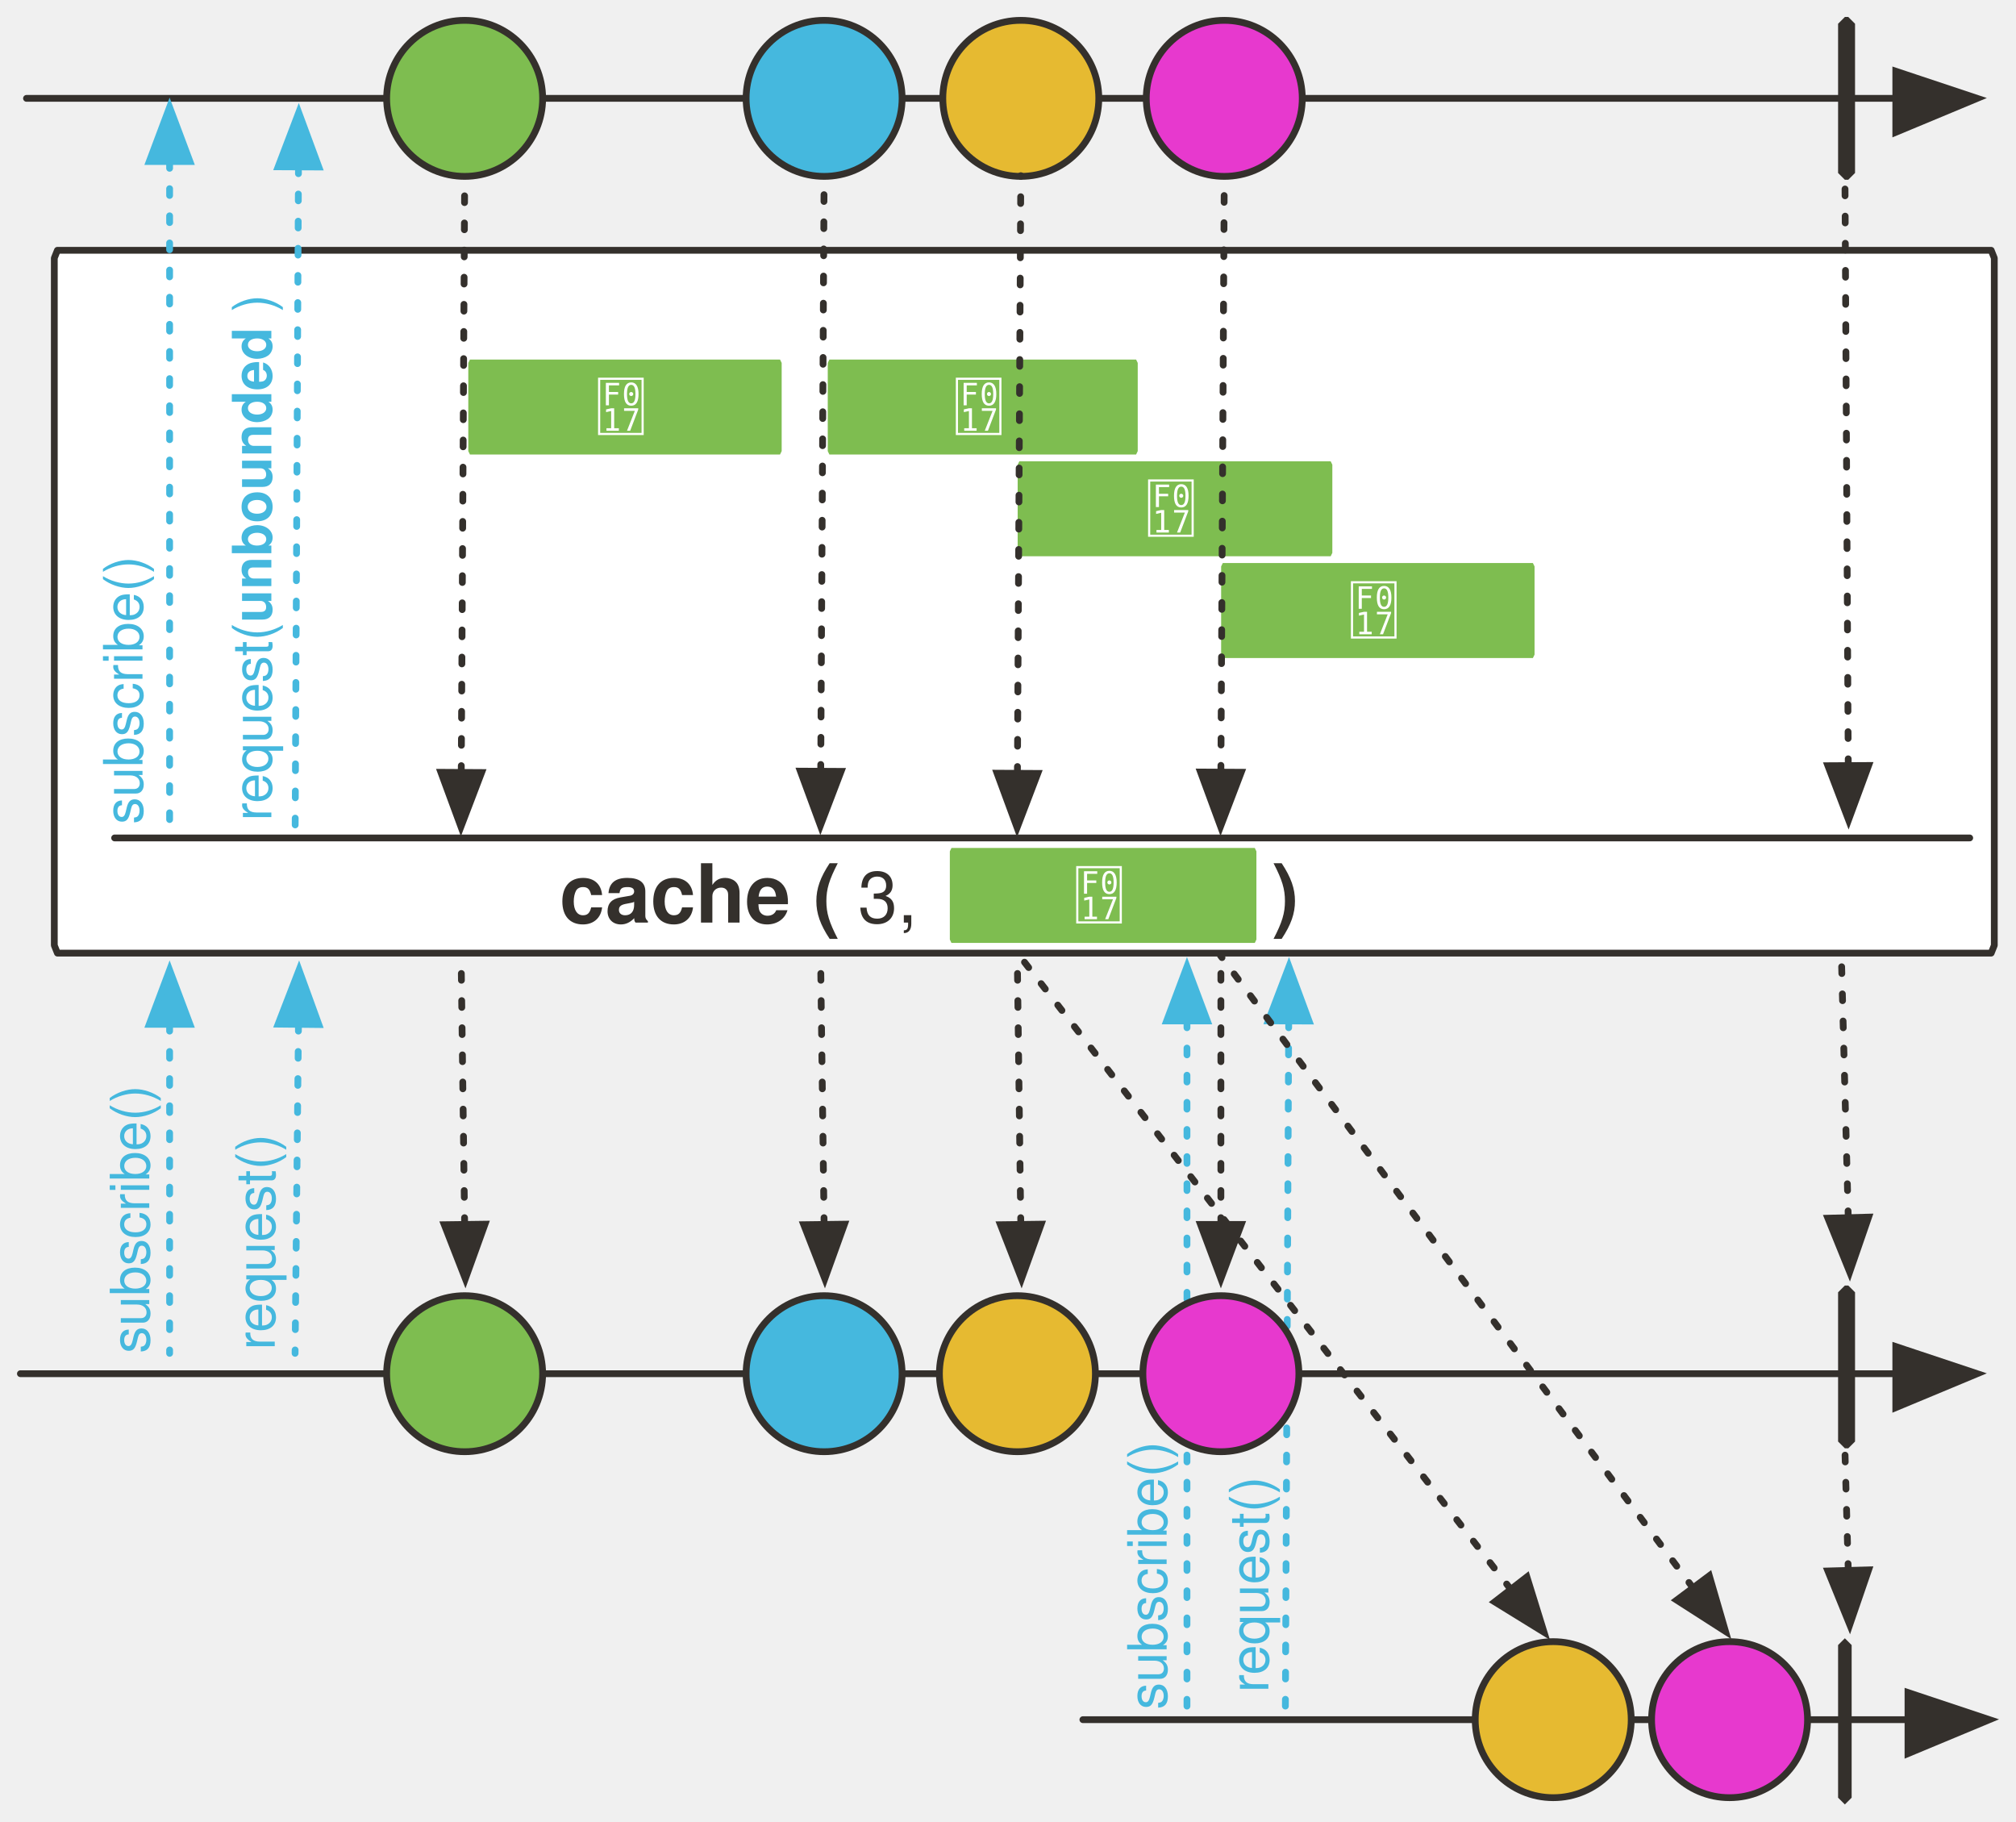
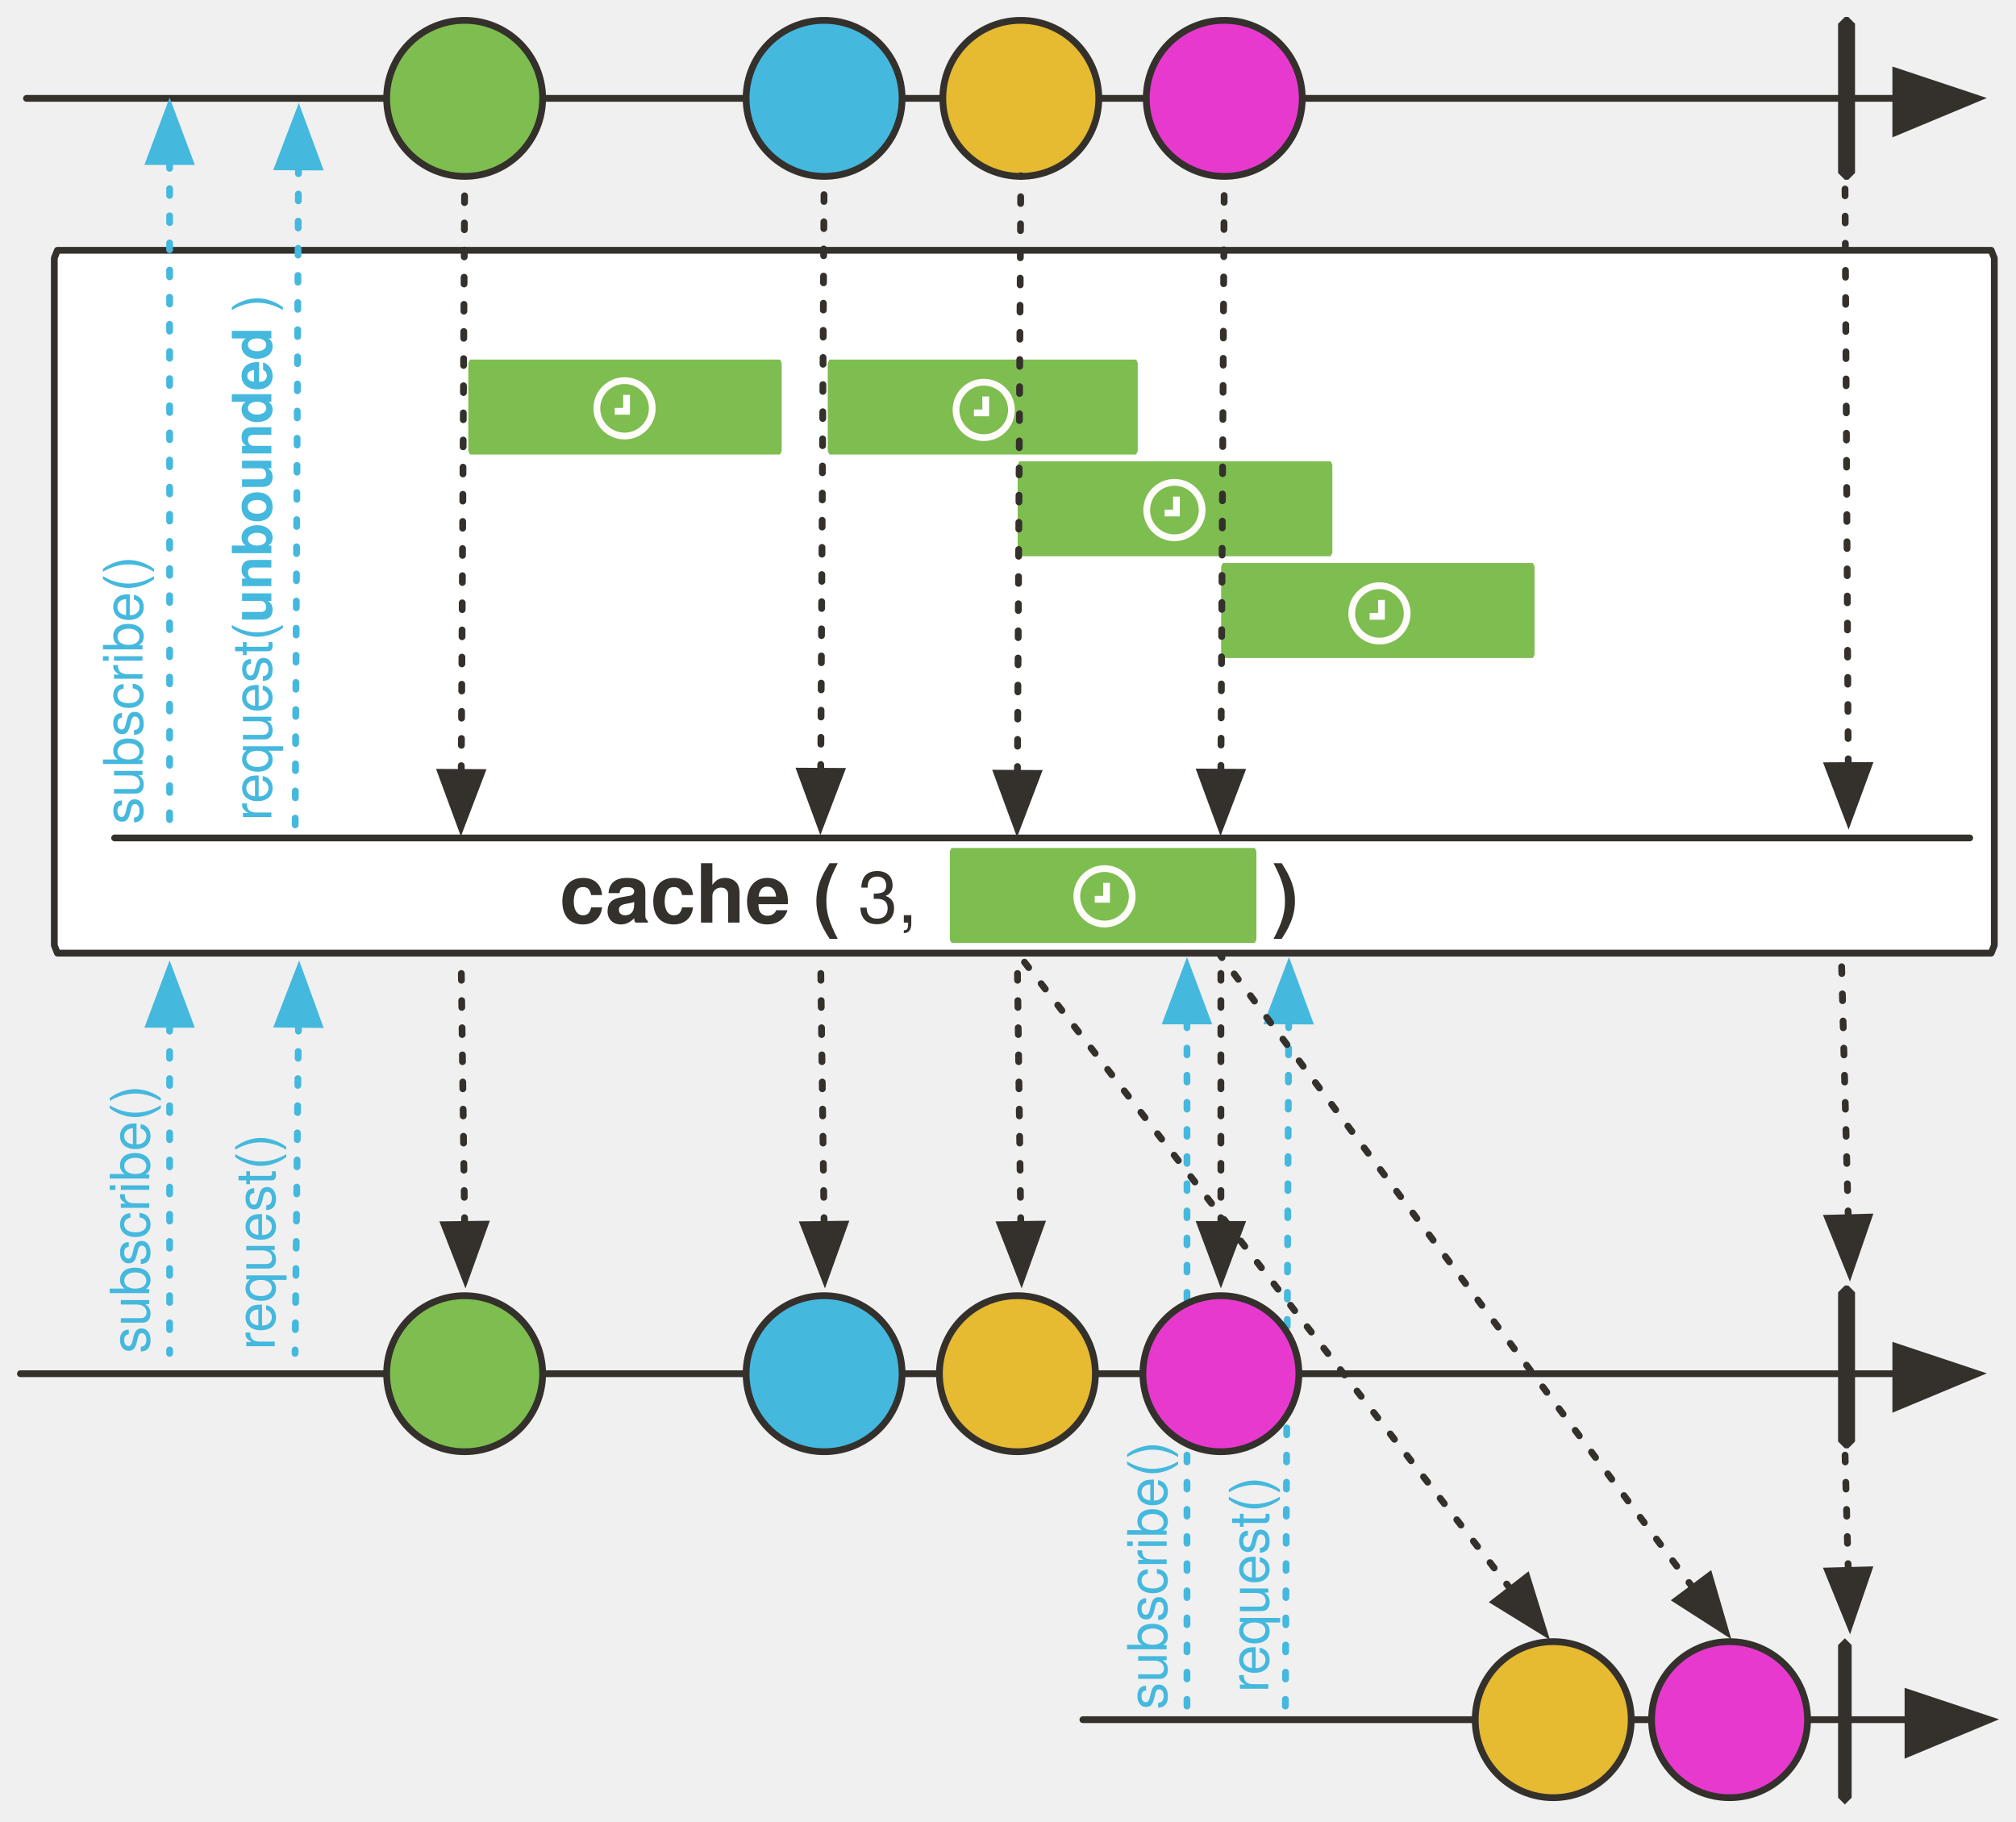
<svg xmlns="http://www.w3.org/2000/svg" version="1.1" viewBox="23 60 594.478 537" width="594.478" height="537" id="svg251">
  <defs id="defs35">
    <marker orient="auto" overflow="visible" markerUnits="strokeWidth" id="FilledArrow_Marker" stroke-miterlimit="10" viewBox="-1 -6 14 12" markerWidth="14" markerHeight="12" style="color:#34302c;overflow:visible;stroke-linejoin:miter;stroke-miterlimit:10">
      <g id="g4">
        <path d="M 12,0 0,-4 v 9 z" id="path2" style="fill:currentColor;stroke:currentColor;stroke-width:1" />
      </g>
    </marker>
    <marker orient="auto" overflow="visible" markerUnits="strokeWidth" id="FilledArrow_Marker_2" stroke-miterlimit="10" viewBox="-10 -5 11 10" markerWidth="11" markerHeight="10" style="color:#34302c;overflow:visible;stroke-linejoin:miter;stroke-miterlimit:10">
      <g id="g9">
        <path d="M -8,0 0,3 V -3 Z" id="path7" style="fill:currentColor;stroke:currentColor;stroke-width:1" />
      </g>
    </marker>
    <font-face font-family="'Tahoma','Nimbus Sans L'" font-size="24" panose-1="2 11 9 2 3 0 4 2 2 3" units-per-em="1000" underline-position="-75" underline-thickness="50" slope="0" x-height="501" cap-height="682" ascent="923" descent="-235" font-weight="700" id="font-face12" stemv="0" stemh="0" accent-height="0" ideographic="0" alphabetic="0" mathematical="0" hanging="0" v-ideographic="0" v-alphabetic="0" v-mathematical="0" v-hanging="0" strikethrough-position="0" strikethrough-thickness="0" overline-position="0" overline-thickness="0">
      <font-face-src>
        <font-face-name name="Tahoma-Bold" />
      </font-face-src>
    </font-face>
    <font-face font-family="'Tahoma','Nimbus Sans L'" font-size="24" panose-1="2 11 5 2 2 1 4 2 2 3" units-per-em="1000" underline-position="-75" underline-thickness="50" slope="0" x-height="450" cap-height="687" ascent="918" descent="-230" font-weight="400" id="font-face14" stemv="0" stemh="0" accent-height="0" ideographic="0" alphabetic="0" mathematical="0" hanging="0" v-ideographic="0" v-alphabetic="0" v-mathematical="0" v-hanging="0" strikethrough-position="0" strikethrough-thickness="0" overline-position="0" overline-thickness="0">
      <font-face-src>
        <font-face-name name="Tahoma" />
      </font-face-src>
    </font-face>
    <marker orient="auto" overflow="visible" markerUnits="strokeWidth" id="FilledArrow_Marker_3" stroke-miterlimit="10" viewBox="-1 -5 11 10" markerWidth="11" markerHeight="10" style="color:#34302c;overflow:visible;stroke-linejoin:miter;stroke-miterlimit:10">
      <g id="g18">
        <path d="M 8,0 0,-3 v 6 z" id="path16" style="fill:currentColor;stroke:currentColor;stroke-width:1" />
      </g>
    </marker>
    <font-face font-family="'Tahoma','Nimbus Sans L'" font-size="16" panose-1="2 11 5 2 2 1 4 2 2 3" units-per-em="1000" underline-position="-75" underline-thickness="50" slope="0" x-height="450" cap-height="687" ascent="918" descent="-230" font-weight="400" id="font-face21" stemv="0" stemh="0" accent-height="0" ideographic="0" alphabetic="0" mathematical="0" hanging="0" v-ideographic="0" v-alphabetic="0" v-mathematical="0" v-hanging="0" strikethrough-position="0" strikethrough-thickness="0" overline-position="0" overline-thickness="0">
      <font-face-src>
        <font-face-name name="Tahoma" />
      </font-face-src>
    </font-face>
    <marker orient="auto" overflow="visible" markerUnits="strokeWidth" id="FilledArrow_Marker_4" stroke-miterlimit="10" viewBox="-1 -5 11 10" markerWidth="11" markerHeight="10" style="color:#45b8de;overflow:visible;stroke-linejoin:miter;stroke-miterlimit:10">
      <g id="g25">
        <path d="M 8,0 0,-3 v 6 z" id="path23" style="fill:currentColor;stroke:currentColor;stroke-width:1" />
      </g>
    </marker>
    <marker orient="auto" overflow="visible" markerUnits="strokeWidth" id="FilledArrow_Marker_5" stroke-miterlimit="10" viewBox="-10 -5 11 10" markerWidth="11" markerHeight="10" style="color:#45b8de;overflow:visible;stroke-linejoin:miter;stroke-miterlimit:10">
      <g id="g30">
        <path d="M -8,0 0,3 V -3 Z" id="path28" style="fill:currentColor;stroke:currentColor;stroke-width:1" />
      </g>
    </marker>
    <font-face font-family="'Tahoma','Nimbus Sans L'" font-size="16" panose-1="2 11 9 2 3 0 4 2 2 3" units-per-em="1000" underline-position="-75" underline-thickness="50" slope="0" x-height="501" cap-height="682" ascent="923" descent="-235" font-weight="700" id="font-face33" stemv="0" stemh="0" accent-height="0" ideographic="0" alphabetic="0" mathematical="0" hanging="0" v-ideographic="0" v-alphabetic="0" v-mathematical="0" v-hanging="0" strikethrough-position="0" strikethrough-thickness="0" overline-position="0" overline-thickness="0">
      <font-face-src>
        <font-face-name name="Tahoma-Bold" />
      </font-face-src>
    </font-face>
    <marker orient="auto" overflow="visible" markerUnits="strokeWidth" id="FilledArrow_Marker-3" stroke-miterlimit="10" viewBox="-1 -6 14 12" markerWidth="14" markerHeight="12" style="color:#34302c;overflow:visible;stroke-linejoin:miter;stroke-miterlimit:10">
      <g id="g4-6">
        <path d="M 12,0 0,-4 v 9 z" id="path2-7" style="fill:currentColor;stroke:currentColor;stroke-width:1" />
      </g>
    </marker>
    <marker orient="auto" overflow="visible" markerUnits="strokeWidth" id="FilledArrow_Marker_2-5" stroke-miterlimit="10" viewBox="-10 -5 11 10" markerWidth="11" markerHeight="10" style="color:#34302c;overflow:visible;stroke-linejoin:miter;stroke-miterlimit:10">
      <g id="g9-3">
        <path d="M -8,0 0,3 V -3 Z" id="path7-5" style="fill:currentColor;stroke:currentColor;stroke-width:1" />
      </g>
    </marker>
    <marker orient="auto" overflow="visible" markerUnits="strokeWidth" id="marker1163" stroke-miterlimit="10" viewBox="-10 -5 11 10" markerWidth="11" markerHeight="10" style="color:#34302c;overflow:visible;stroke-linejoin:miter;stroke-miterlimit:10">
      <g id="g1161">
        <path d="M -8,0 0,3 V -3 Z" id="path1159" style="fill:currentColor;stroke:currentColor;stroke-width:1" />
      </g>
    </marker>
    <marker orient="auto" overflow="visible" markerUnits="strokeWidth" id="marker1169" stroke-miterlimit="10" viewBox="-1 -6 14 12" markerWidth="14" markerHeight="12" style="color:#34302c;overflow:visible;stroke-linejoin:miter;stroke-miterlimit:10">
      <g id="g1167">
        <path d="M 12,0 0,-4 v 9 z" id="path1165" style="fill:currentColor;stroke:currentColor;stroke-width:1" />
      </g>
    </marker>
    <marker orient="auto" overflow="visible" markerUnits="strokeWidth" id="FilledArrow_Marker_3-6" stroke-miterlimit="10" viewBox="-1 -5 11 10" markerWidth="11" markerHeight="10" style="color:#b4b4b4;overflow:visible;stroke-linejoin:miter;stroke-miterlimit:10">
      <g id="g16">
        <path d="M 8,0 0,-3 v 6 z" id="path14" style="fill:currentColor;stroke:currentColor;stroke-width:1" />
      </g>
    </marker>
    <marker orient="auto" overflow="visible" markerUnits="strokeWidth" id="marker1178" stroke-miterlimit="10" viewBox="-1 -5 11 10" markerWidth="11" markerHeight="10" style="color:#b4b4b4;overflow:visible;stroke-linejoin:miter;stroke-miterlimit:10">
      <g id="g1176">
        <path d="M 8,0 0,-3 v 6 z" id="path1174" style="fill:currentColor;stroke:currentColor;stroke-width:1" />
      </g>
    </marker>
    <marker orient="auto" overflow="visible" markerUnits="strokeWidth" id="marker1184" stroke-miterlimit="10" viewBox="-1 -6 14 12" markerWidth="14" markerHeight="12" style="color:#34302c;overflow:visible;stroke-linejoin:miter;stroke-miterlimit:10">
      <g id="g1182">
        <path d="M 12,0 0,-4 v 9 z" id="path1180" style="fill:currentColor;stroke:currentColor;stroke-width:1" />
      </g>
    </marker>
    <marker orient="auto" overflow="visible" markerUnits="strokeWidth" id="FilledArrow_Marker_5-2" stroke-miterlimit="10" viewBox="-10 -5 11 10" markerWidth="11" markerHeight="10" style="color:#34302c;overflow:visible;stroke-linejoin:miter;stroke-miterlimit:10">
      <g id="g28">
        <path d="M -8,0 0,3 V -3 Z" id="path26" style="fill:currentColor;stroke:currentColor;stroke-width:1" />
      </g>
    </marker>
    <marker orient="auto" overflow="visible" markerUnits="strokeWidth" id="FilledArrow_Marker_6" stroke-miterlimit="10" viewBox="-10 -5 11 10" markerWidth="11" markerHeight="10" style="color:#45b8de;overflow:visible;stroke-linejoin:miter;stroke-miterlimit:10">
      <g id="g35">
        <path d="M -8,0 0,3 V -3 Z" id="path33" style="fill:currentColor;stroke:currentColor;stroke-width:1" />
      </g>
    </marker>
    <marker orient="auto" overflow="visible" markerUnits="strokeWidth" id="FilledArrow_Marker_9" stroke-miterlimit="10" viewBox="-10 -5 11 10" markerWidth="11" markerHeight="10" style="color:#45b8de;overflow:visible;stroke-linejoin:miter;stroke-miterlimit:10">
      <g id="g50">
        <path d="M -8,0 0,3 V -3 Z" id="path48" style="fill:currentColor;stroke:currentColor;stroke-width:1" />
      </g>
    </marker>
    <marker orient="auto" overflow="visible" markerUnits="strokeWidth" id="marker1199" stroke-miterlimit="10" viewBox="-10 -5 11 10" markerWidth="11" markerHeight="10" style="color:#45b8de;overflow:visible;stroke-linejoin:miter;stroke-miterlimit:10">
      <g id="g1197">
        <path d="M -8,0 0,3 V -3 Z" id="path1195" style="fill:currentColor;stroke:currentColor;stroke-width:1" />
      </g>
    </marker>
    <marker orient="auto" overflow="visible" markerUnits="strokeWidth" id="marker1205" stroke-miterlimit="10" viewBox="-10 -5 11 10" markerWidth="11" markerHeight="10" style="color:#45b8de;overflow:visible;stroke-linejoin:miter;stroke-miterlimit:10">
      <g id="g1203">
        <path d="M -8,0 0,3 V -3 Z" id="path1201" style="fill:currentColor;stroke:currentColor;stroke-width:1" />
      </g>
    </marker>
    <marker orient="auto" overflow="visible" markerUnits="strokeWidth" id="marker1211" stroke-miterlimit="10" viewBox="-10 -5 11 10" markerWidth="11" markerHeight="10" style="color:#45b8de;overflow:visible;stroke-linejoin:miter;stroke-miterlimit:10">
      <g id="g1209">
        <path d="M -8,0 0,3 V -3 Z" id="path1207" style="fill:currentColor;stroke:currentColor;stroke-width:1" />
      </g>
    </marker>
    <marker orient="auto" overflow="visible" markerUnits="strokeWidth" id="marker1217" stroke-miterlimit="10" viewBox="-10 -5 11 10" markerWidth="11" markerHeight="10" style="color:#45b8de;overflow:visible;stroke-linejoin:miter;stroke-miterlimit:10">
      <g id="g1215">
        <path d="M -8,0 0,3 V -3 Z" id="path1213" style="fill:currentColor;stroke:currentColor;stroke-width:1" />
      </g>
    </marker>
    <marker orient="auto" overflow="visible" markerUnits="strokeWidth" id="marker1223" stroke-miterlimit="10" viewBox="-10 -5 11 10" markerWidth="11" markerHeight="10" style="color:#45b8de;overflow:visible;stroke-linejoin:miter;stroke-miterlimit:10">
      <g id="g1221">
        <path d="M -8,0 0,3 V -3 Z" id="path1219" style="fill:currentColor;stroke:currentColor;stroke-width:1" />
      </g>
    </marker>
  </defs>
  <path id="line39" d="M 29.014,465 H 582.032" style="fill:none;fill-opacity:1;stroke:#34302c;stroke-width:2;stroke-linecap:round;stroke-linejoin:round;stroke-dasharray:none;stroke-opacity:1;marker-end:url(#FilledArrow_Marker-3)" />
  <path id="path42" d="m 567.014,65 h 1 l 2,2 v 44 l -2,2 h -1 l -2,-2 V 67 Z" style="fill:#34302c;fill-opacity:1;stroke:none;stroke-dasharray:none;stroke-opacity:1" />
  <path d="M 39.93,133.794 H 610.163 l 0.915,2.29 V 338.71 L 610.163,341 H 39.93 l -0.915,-2.29 V 136.084 Z" id="path50" style="fill:#ffffff;fill-opacity:1;stroke:#34302c;stroke-width:2;stroke-linecap:round;stroke-linejoin:round;stroke-dasharray:none;stroke-opacity:1" />
  <circle id="ellipse65" cy="465" cx="160.014" r="23" style="fill:#7ebd50;fill-opacity:1;stroke:none;stroke-dasharray:none;stroke-opacity:1" />
  <circle id="ellipse67" cy="465" cx="160.014" r="23" style="fill:none;fill-opacity:1;stroke:#34302c;stroke-width:2;stroke-linecap:round;stroke-linejoin:round;stroke-dasharray:none;stroke-opacity:1" />
  <path id="line70" d="m 160.014,421 -1,-76" style="fill:none;fill-opacity:1;stroke:#34302c;stroke-width:2;stroke-linecap:round;stroke-linejoin:round;stroke-dasharray:2, 6;stroke-opacity:1;marker-start:url(#FilledArrow_Marker_2-5)" />
  <path id="line73" d="M 342.319,567 H 585.628" style="fill:none;fill-opacity:1;stroke:#34302c;stroke-width:2;stroke-linecap:round;stroke-linejoin:round;stroke-dasharray:none;stroke-opacity:1;marker-end:url(#FilledArrow_Marker-3)" />
  <path id="path81" d="m 567.014,543 2,2 v 45 l -2,2 -2,-2 v -45 z" style="fill:#34302c;fill-opacity:1;stroke:none;stroke-dasharray:none;stroke-opacity:1" />
  <path id="line122" d="M 30.813,89 H 582.032" style="fill:none;fill-opacity:1;stroke:#34302c;stroke-width:2;stroke-linecap:round;stroke-linejoin:round;stroke-dasharray:none;stroke-opacity:1;marker-end:url(#FilledArrow_Marker-3)" />
  <circle id="ellipse128" cy="89" cx="160.014" r="23" style="fill:#7ebd50;fill-opacity:1;stroke:none;stroke-dasharray:none;stroke-opacity:1" />
  <circle id="ellipse130" cy="89" cx="160.014" r="23" style="fill:none;fill-opacity:1;stroke:#34302c;stroke-width:2;stroke-linecap:round;stroke-linejoin:round;stroke-dasharray:none;stroke-opacity:1" />
  <path id="line136" d="m 159.014,287.73 1,-173.637" style="fill:none;fill-opacity:1;stroke:#34302c;stroke-width:2;stroke-linecap:round;stroke-linejoin:round;stroke-dasharray:2, 6;stroke-opacity:1;marker-start:url(#FilledArrow_Marker_5-2)" />
  <path id="line187" d="m 73.014,362 v 97" style="fill:none;fill-opacity:1;stroke:#45b8de;stroke-width:2;stroke-linecap:round;stroke-linejoin:round;stroke-dasharray:2, 6;stroke-opacity:1;marker-start:url(#FilledArrow_Marker_6)" />
  <text id="text192" transform="rotate(-90)" x="-459" y="52.014" style="fill:#45b8de;fill-opacity:1;stroke:none;stroke-dasharray:none;stroke-opacity:1">
    <tspan id="tspan190" y="67.014" x="-459" font-weight="400" font-size="16" style="font-weight:400;font-size:16px;font-family:Tahoma, 'Nimbus Sans L';fill:#45b8de">subscribe()</tspan>
  </text>
  <path id="line243" d="m 111.014,362 -1,97" style="fill:none;fill-opacity:1;stroke:#45b8de;stroke-width:2;stroke-linecap:round;stroke-linejoin:round;stroke-dasharray:2, 6;stroke-opacity:1;marker-start:url(#FilledArrow_Marker_9)" />
  <text id="text252" transform="rotate(-90)" x="-459" y="89.014" style="fill:#45b8de;fill-opacity:1;stroke:none;stroke-dasharray:none;stroke-opacity:1">
    <tspan id="tspan246" y="104.014" x="-458" font-weight="400" font-size="16" style="font-weight:400;font-size:16px;font-family:Tahoma, 'Nimbus Sans L';fill:#45b8de">request()</tspan>
  </text>
  <path id="line1188" d="M 73.014,107.625 V 304.826" style="fill:none;fill-opacity:1;stroke:#45b8de;stroke-width:2;stroke-linecap:round;stroke-linejoin:round;stroke-dasharray:2, 6;stroke-opacity:1;marker-start:url(#FilledArrow_Marker_6)" />
  <text y="50.014" x="-303" transform="rotate(-90)" id="text1192" style="fill:#45b8de;fill-opacity:1;stroke:none;stroke-dasharray:none;stroke-opacity:1">
    <tspan font-size="16" font-weight="400" x="-303" y="65.014" id="tspan1190" style="font-weight:400;font-size:16px;font-family:Tahoma, 'Nimbus Sans L';fill:#45b8de">subscribe()</tspan>
  </text>
  <path id="line1194" d="m 111.014,109.206 -1,199.794" style="fill:none;fill-opacity:1;stroke:#45b8de;stroke-width:2;stroke-linecap:round;stroke-linejoin:round;stroke-dasharray:2, 6;stroke-opacity:1;marker-start:url(#FilledArrow_Marker_9)" />
  <text y="88.014" x="-303" transform="rotate(-90)" id="text1198" style="fill:#45b8de;fill-opacity:1;stroke:none;stroke-dasharray:none;stroke-opacity:1">
    <tspan font-size="16" font-weight="400" x="-302" y="103.014" id="tspan1196" style="font-weight:400;font-size:16px;font-family:Tahoma, 'Nimbus Sans L';fill:#45b8de">request(<tspan id="tspan1143" font-weight="700" style="font-weight:700">unbounded</tspan>
+ 
 )</tspan>
  </text>
  <circle cx="266.014" cy="89" id="ellipse1366" r="23" style="fill:#45b8de;fill-opacity:1;stroke:none;stroke-dasharray:none;stroke-opacity:1" />
  <circle cx="266.014" cy="89" id="ellipse1368" r="23" style="fill:none;fill-opacity:1;stroke:#34302c;stroke-width:2;stroke-linecap:round;stroke-linejoin:round;stroke-dasharray:none;stroke-opacity:1" />
  <path id="line1370" d="m 265.014,287.391 1,-175.601" style="fill:none;fill-opacity:1;stroke:#34302c;stroke-width:2;stroke-linecap:round;stroke-linejoin:round;stroke-dasharray:2, 6;stroke-opacity:1;marker-start:url(#FilledArrow_Marker_5-2)" />
  <path d="m 567.014,439 h 1 l 2,2 v 44 l -2,2 h -1 l -2,-2 v -44 z" id="path1372" style="fill:#34302c;fill-opacity:1;stroke:none;stroke-dasharray:none;stroke-opacity:1" />
  <path id="line1374" d="m 568.014,419 -2,-76" style="fill:none;fill-opacity:1;stroke:#34302c;stroke-width:2;stroke-linecap:round;stroke-linejoin:round;stroke-dasharray:2, 6;stroke-opacity:1;marker-start:url(#FilledArrow_Marker_2-5)" />
  <circle cx="266.014" cy="465" id="ellipse1382" r="23" style="fill:#45b8de;fill-opacity:1;stroke:none;stroke-dasharray:none;stroke-opacity:1" />
  <circle cx="266.014" cy="465" id="ellipse1384" r="23" style="fill:none;fill-opacity:1;stroke:#34302c;stroke-width:2;stroke-linecap:round;stroke-linejoin:round;stroke-dasharray:none;stroke-opacity:1" />
  <path id="line1386" d="m 266.014,421 -1,-76" style="fill:none;fill-opacity:1;stroke:#34302c;stroke-width:2;stroke-linecap:round;stroke-linejoin:round;stroke-dasharray:2, 6;stroke-opacity:1;marker-start:url(#FilledArrow_Marker_2-5)" />
  <path id="line1341" d="m 568.014,523 -1,-36" style="fill:none;fill-opacity:1;stroke:#34302c;stroke-width:2;stroke-linecap:round;stroke-linejoin:round;stroke-dasharray:2, 6;stroke-opacity:1;marker-start:url(#FilledArrow_Marker_2-5)" />
  <text id="text54" x="-38.986" y="314" style="fill:#34302c;fill-opacity:1;stroke:none;stroke-dasharray:none;stroke-opacity:1">
    <tspan font-size="24" font-weight="700" x="188.014" y="332" id="tspan52" style="font-weight:700;font-size:24px;font-family:Tahoma, 'Nimbus Sans L';fill:#34302c">cache (</tspan>
  </text>
  <text y="314" x="171.014" id="text1105" style="fill:#34302c;fill-opacity:1;stroke:none;stroke-dasharray:none;stroke-opacity:1">
    <tspan id="tspan1103" y="332" x="398.014" font-weight="700" font-size="24" style="font-weight:700;font-size:24px;font-family:Tahoma, 'Nimbus Sans L';fill:#34302c">)</tspan>
  </text>
  <path d="m 303.565,310 h 89.449 l 0.476,1 v 26 l -0.476,1 h -89.449 l -0.476,-1 v -26 z" id="path165" style="fill:#7ebd50;fill-opacity:1;stroke:none;stroke-width:1;stroke-dasharray:none;stroke-opacity:1" />
-   <text id="text169" x="232.718" y="314" style="fill:#ffffff;fill-opacity:1;stroke:none;stroke-dasharray:none;stroke-opacity:1">
-     <tspan font-size="20" font-weight="400" x="339.718" y="331" id="tspan167" style="font-weight:400;font-size:20px;font-family:FontAwesome;fill:#ffffff"></tspan>
-   </text>
  <text y="314" x="49.014" id="text1122" style="fill:#34302c;fill-opacity:1;stroke:none;stroke-dasharray:none;stroke-opacity:1">
    <tspan id="tspan1120" y="332" x="276.014" font-weight="400" font-size="21" style="font-weight:400;font-size:21px;font-family:Tahoma, 'Nimbus Sans L';fill:#34302c">3,</tspan>
  </text>
  <circle cx="324.014" cy="89" id="ellipse1308" r="23" style="fill:#e6ba31;fill-opacity:1;stroke:none;stroke-dasharray:none;stroke-opacity:1" />
  <circle cx="324.014" cy="89" id="ellipse1310" r="23" style="fill:none;fill-opacity:1;stroke:#34302c;stroke-width:2;stroke-linecap:round;stroke-linejoin:round;stroke-dasharray:none;stroke-opacity:1" />
  <circle id="ellipse1318" cy="89" cx="384.014" r="23" style="fill:#e739ce;fill-opacity:1;stroke:none;stroke-dasharray:none;stroke-opacity:1" />
  <circle id="ellipse1320" cy="89" cx="384.014" r="23" style="fill:none;fill-opacity:1;stroke:#34302c;stroke-width:2;stroke-linecap:round;stroke-linejoin:round;stroke-dasharray:none;stroke-opacity:1" />
  <circle id="ellipse1340" cy="567" cx="533.014" r="23" style="fill:#e739ce;fill-opacity:1;stroke:none;stroke-dasharray:none;stroke-opacity:1" />
  <circle id="ellipse1342" cy="567" cx="533.014" r="23" style="fill:none;fill-opacity:1;stroke:#34302c;stroke-width:2;stroke-linecap:round;stroke-linejoin:round;stroke-dasharray:none;stroke-opacity:1" />
  <circle id="ellipse1367" cy="465" cx="323.014" r="23" style="fill:#e6ba31;fill-opacity:1;stroke:none;stroke-dasharray:none;stroke-opacity:1" />
  <circle id="ellipse1369" cy="465" cx="323.014" r="23" style="fill:none;fill-opacity:1;stroke:#34302c;stroke-width:2;stroke-linecap:round;stroke-linejoin:round;stroke-dasharray:none;stroke-opacity:1" />
  <path id="line1377" d="m 324.014,421 -1,-76" style="fill:none;fill-opacity:1;stroke:#34302c;stroke-width:2;stroke-linecap:round;stroke-linejoin:round;stroke-dasharray:2, 6;stroke-opacity:1;marker-start:url(#FilledArrow_Marker_2-5)" />
  <path id="line1176" d="M 373.014,361 V 567" style="fill:none;fill-opacity:1;stroke:#45b8de;stroke-width:2;stroke-linecap:round;stroke-linejoin:round;stroke-dasharray:2, 6;stroke-opacity:1;marker-start:url(#FilledArrow_Marker_6)" />
  <path id="line1324" d="M 383.014,421 V 345" style="fill:none;fill-opacity:1;stroke:#34302c;stroke-width:2;stroke-linecap:round;stroke-linejoin:round;stroke-dasharray:2, 6;stroke-opacity:1;marker-start:url(#FilledArrow_Marker_2-5)" />
  <path style="fill:#7ebd50;fill-opacity:1;stroke:none;stroke-width:1;stroke-dasharray:none;stroke-opacity:1" id="path140195" d="m 161.576,166 h 91.438 l 0.486,1 v 26 l -0.486,1 h -91.438 l -0.486,-1 v -26 z" />
-   <text style="fill:#ffffff;fill-opacity:1;stroke:none;stroke-dasharray:none;stroke-opacity:1" y="170" x="91.724" id="text140199">
-     <tspan style="font-weight:400;font-size:20px;font-family:FontAwesome;fill:#ffffff" id="tspan140197" y="187" x="198.724" font-weight="400" font-size="20"></tspan>
-   </text>
  <path d="m 267.571,166 h 90.444 l 0.481,1 v 26 l -0.481,1 h -90.444 l -0.481,-1 v -26 z" id="path140201" style="fill:#7ebd50;fill-opacity:1;stroke:none;stroke-width:1;stroke-dasharray:none;stroke-opacity:1" />
-   <text id="text140205" x="197.221" y="170" style="fill:#ffffff;fill-opacity:1;stroke:none;stroke-dasharray:none;stroke-opacity:1">
-     <tspan font-size="20" font-weight="400" x="304.221" y="187" id="tspan140203" style="font-weight:400;font-size:20px;font-family:FontAwesome;fill:#ffffff"></tspan>
-   </text>
  <path style="fill:#7ebd50;fill-opacity:1;stroke:none;stroke-width:1;stroke-dasharray:none;stroke-opacity:1" id="path140207" d="m 323.578,196 h 91.812 l 0.488,1 v 26 l -0.488,1 H 323.578 l -0.488,-1 v -26 z" />
-   <text style="fill:#ffffff;fill-opacity:1;stroke:none;stroke-dasharray:none;stroke-opacity:1" y="200" x="253.913" id="text140211">
-     <tspan style="font-weight:400;font-size:20px;font-family:FontAwesome;fill:#ffffff" id="tspan140209" y="217" x="360.913" font-weight="400" font-size="20"></tspan>
-   </text>
  <path d="M 56.799,307.045 H 603.832" id="line130-4" style="fill:none;fill-opacity:1;stroke:#34302c;stroke-width:2;stroke-linecap:round;stroke-linejoin:round;stroke-dasharray:none;stroke-opacity:1" />
  <path id="line1312" d="m 323.014,287.994 1,-176.204" style="fill:none;fill-opacity:1;stroke:#34302c;stroke-width:2;stroke-linecap:round;stroke-linejoin:round;stroke-dasharray:2, 6;stroke-opacity:1;marker-start:url(#FilledArrow_Marker_5-2)" />
  <path d="m 383.576,226 h 91.446 l 0.486,1 v 26 l -0.486,1 h -91.446 l -0.486,-1 v -26 z" id="path140228" style="fill:#7ebd50;fill-opacity:1;stroke:none;stroke-width:1;stroke-dasharray:none;stroke-opacity:1" />
-   <text id="text140232" x="313.727" y="230" style="fill:#ffffff;fill-opacity:1;stroke:none;stroke-dasharray:none;stroke-opacity:1">
-     <tspan font-size="20" font-weight="400" x="420.727" y="247" id="tspan140230" style="font-weight:400;font-size:20px;font-family:FontAwesome;fill:#ffffff"></tspan>
-   </text>
  <path id="line1322" d="m 383.014,287.648 1,-175.858" style="fill:none;fill-opacity:1;stroke:#34302c;stroke-width:2;stroke-linecap:round;stroke-linejoin:round;stroke-dasharray:2, 6;stroke-opacity:1;marker-start:url(#FilledArrow_Marker_5-2)" />
  <path id="line45" d="m 568.014,285.72 -1,-178.169" style="fill:none;fill-opacity:1;stroke:#34302c;stroke-width:2;stroke-linecap:round;stroke-linejoin:round;stroke-dasharray:2, 6;stroke-opacity:1;marker-start:url(#FilledArrow_Marker_2-5)" />
  <circle cx="481.014" cy="567" id="ellipse140252" r="23" style="fill:#e6ba31;fill-opacity:1;stroke:none;stroke-dasharray:none;stroke-opacity:1" />
  <circle cx="481.014" cy="567" id="ellipse140254" r="23" style="fill:none;fill-opacity:1;stroke:#34302c;stroke-width:2;stroke-linecap:round;stroke-linejoin:round;stroke-dasharray:none;stroke-opacity:1" />
  <text y="352.014" x="-564" transform="rotate(-90)" id="text1180" style="fill:#45b8de;fill-opacity:1;stroke:none;stroke-dasharray:none;stroke-opacity:1">
    <tspan font-size="16" font-weight="400" x="-564" y="367.014" id="tspan1178" style="font-weight:400;font-size:16px;font-family:Tahoma, 'Nimbus Sans L';fill:#45b8de">subscribe()</tspan>
  </text>
  <path id="line1182" d="m 403.014,361 -1,206" style="fill:none;fill-opacity:1;stroke:#45b8de;stroke-width:2;stroke-linecap:round;stroke-linejoin:round;stroke-dasharray:2, 6;stroke-opacity:1;marker-start:url(#FilledArrow_Marker_9)" />
  <text y="382.014" x="-559" transform="rotate(-90)" id="text1186" style="fill:#45b8de;fill-opacity:1;stroke:none;stroke-dasharray:none;stroke-opacity:1">
    <tspan font-size="16" font-weight="400" x="-559" y="397.014" id="tspan1184" style="font-weight:400;font-size:16px;font-family:Tahoma, 'Nimbus Sans L';fill:#45b8de">request()</tspan>
  </text>
  <path d="M 522.234,528.155 382.877,341.703" id="path1344" style="fill:none;fill-opacity:1;stroke:#34302c;stroke-width:2;stroke-linecap:round;stroke-linejoin:round;stroke-dasharray:2, 6;stroke-opacity:1;marker-start:url(#FilledArrow_Marker_2-5)" />
  <path id="path140256" d="M 468.507,528.592 322.888,340.814" style="fill:none;fill-opacity:1;stroke:#34302c;stroke-width:2;stroke-linecap:round;stroke-linejoin:round;stroke-dasharray:2, 6;stroke-opacity:1;marker-start:url(#FilledArrow_Marker_2-5)" />
  <circle cx="383.014" cy="465" id="ellipse1373" r="23" style="fill:#e739ce;fill-opacity:1;stroke:#34302c;stroke-width:2;stroke-linecap:round;stroke-linejoin:round;stroke-dasharray:none;stroke-opacity:1" />
+   <g transform="translate(109.7621,-39.59121)" id="g21906">
+     <circle r="8.171" cy="219.978" cx="97.41" id="path21883" style="opacity:1;fill:none;fill-opacity:1;stroke:#fffcf9;stroke-width:2;stroke-linecap:round;stroke-linejoin:round;stroke-miterlimit:4;stroke-dasharray:none;stroke-dashoffset:0;stroke-opacity:1" />
+     <path id="path21885" d="m 98,216.009 v 4.842 h -3.48 v 0" style="fill:none;fill-rule:evenodd;stroke:#ffffff;stroke-width:2;stroke-linecap:butt;stroke-linejoin:miter;stroke-miterlimit:4;stroke-dasharray:none;stroke-opacity:1" />
+   </g>
+   <g transform="translate(215.6727,-39.12258)" id="g21906-5">
+     <circle r="8.171" cy="219.978" cx="97.41" id="path21883-7" style="opacity:1;fill:none;fill-opacity:1;stroke:#fffcf9;stroke-width:2;stroke-linecap:round;stroke-linejoin:round;stroke-miterlimit:4;stroke-dasharray:none;stroke-dashoffset:0;stroke-opacity:1" />
+     <path id="path21885-5" d="m 98,216.009 v 4.842 h -3.48 v 0" style="fill:none;fill-rule:evenodd;stroke:#ffffff;stroke-width:2;stroke-linecap:butt;stroke-linejoin:miter;stroke-miterlimit:4;stroke-dasharray:none;stroke-opacity:1" />
+   </g>
+   <g transform="translate(271.9085,-9.598818)" id="g21906-4">
+     <circle r="8.171" cy="219.978" cx="97.41" id="path21883-8" style="opacity:1;fill:none;fill-opacity:1;stroke:#fffcf9;stroke-width:2;stroke-linecap:round;stroke-linejoin:round;stroke-miterlimit:4;stroke-dasharray:none;stroke-dashoffset:0;stroke-opacity:1" />
+     <path id="path21885-7" d="m 98,216.009 v 4.842 h -3.48 v 0" style="fill:none;fill-rule:evenodd;stroke:#ffffff;stroke-width:2;stroke-linecap:butt;stroke-linejoin:miter;stroke-miterlimit:4;stroke-dasharray:none;stroke-opacity:1" />
+   </g>
+   <g transform="translate(332.3619,20.8622)" id="g21906-9">
+     <circle r="8.171" cy="219.978" cx="97.41" id="path21883-6" style="opacity:1;fill:none;fill-opacity:1;stroke:#fffcf9;stroke-width:2;stroke-linecap:round;stroke-linejoin:round;stroke-miterlimit:4;stroke-dasharray:none;stroke-dashoffset:0;stroke-opacity:1" />
+     <path id="path21885-0" d="m 98,216.009 v 4.842 h -3.48 v 0" style="fill:none;fill-rule:evenodd;stroke:#ffffff;stroke-width:2;stroke-linecap:butt;stroke-linejoin:miter;stroke-miterlimit:4;stroke-dasharray:none;stroke-opacity:1" />
+   </g>
+   <g transform="translate(251.2887,104.2785)" id="g21906-7">
+     <circle r="8.171" cy="219.978" cx="97.41" id="path21883-0" style="opacity:1;fill:none;fill-opacity:1;stroke:#fffcf9;stroke-width:2;stroke-linecap:round;stroke-linejoin:round;stroke-miterlimit:4;stroke-dasharray:none;stroke-dashoffset:0;stroke-opacity:1" />
+     <path id="path21885-1" d="m 98,216.009 v 4.842 h -3.48 v 0" style="fill:none;fill-rule:evenodd;stroke:#ffffff;stroke-width:2;stroke-linecap:butt;stroke-linejoin:miter;stroke-miterlimit:4;stroke-dasharray:none;stroke-opacity:1" />
+   </g>
</svg>
